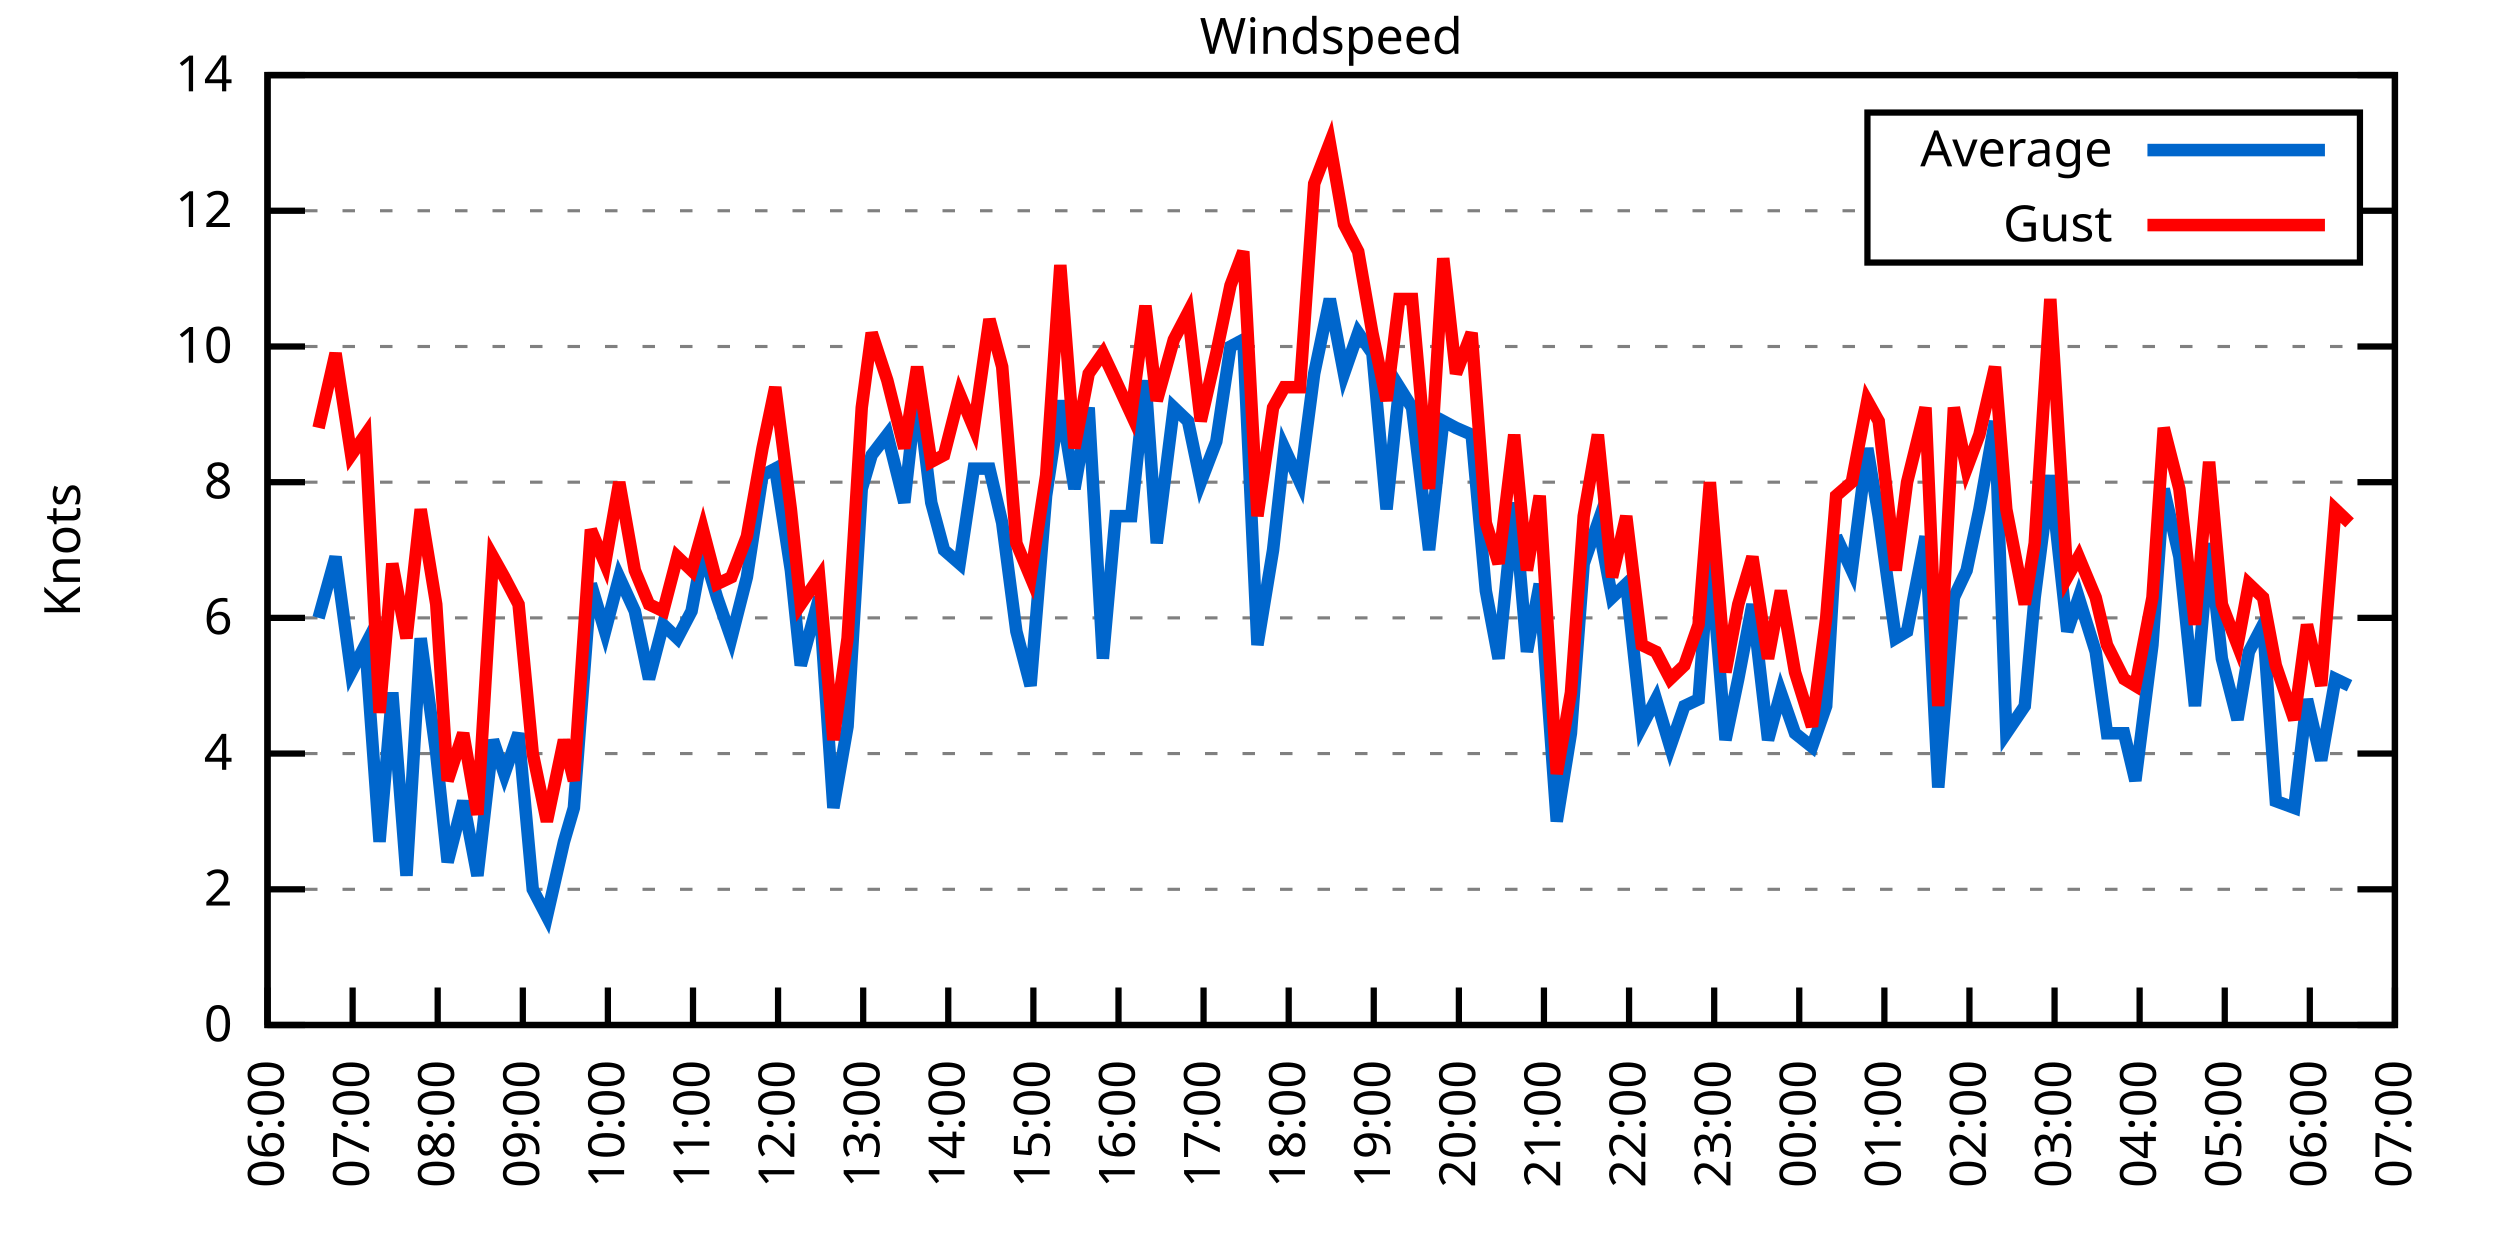
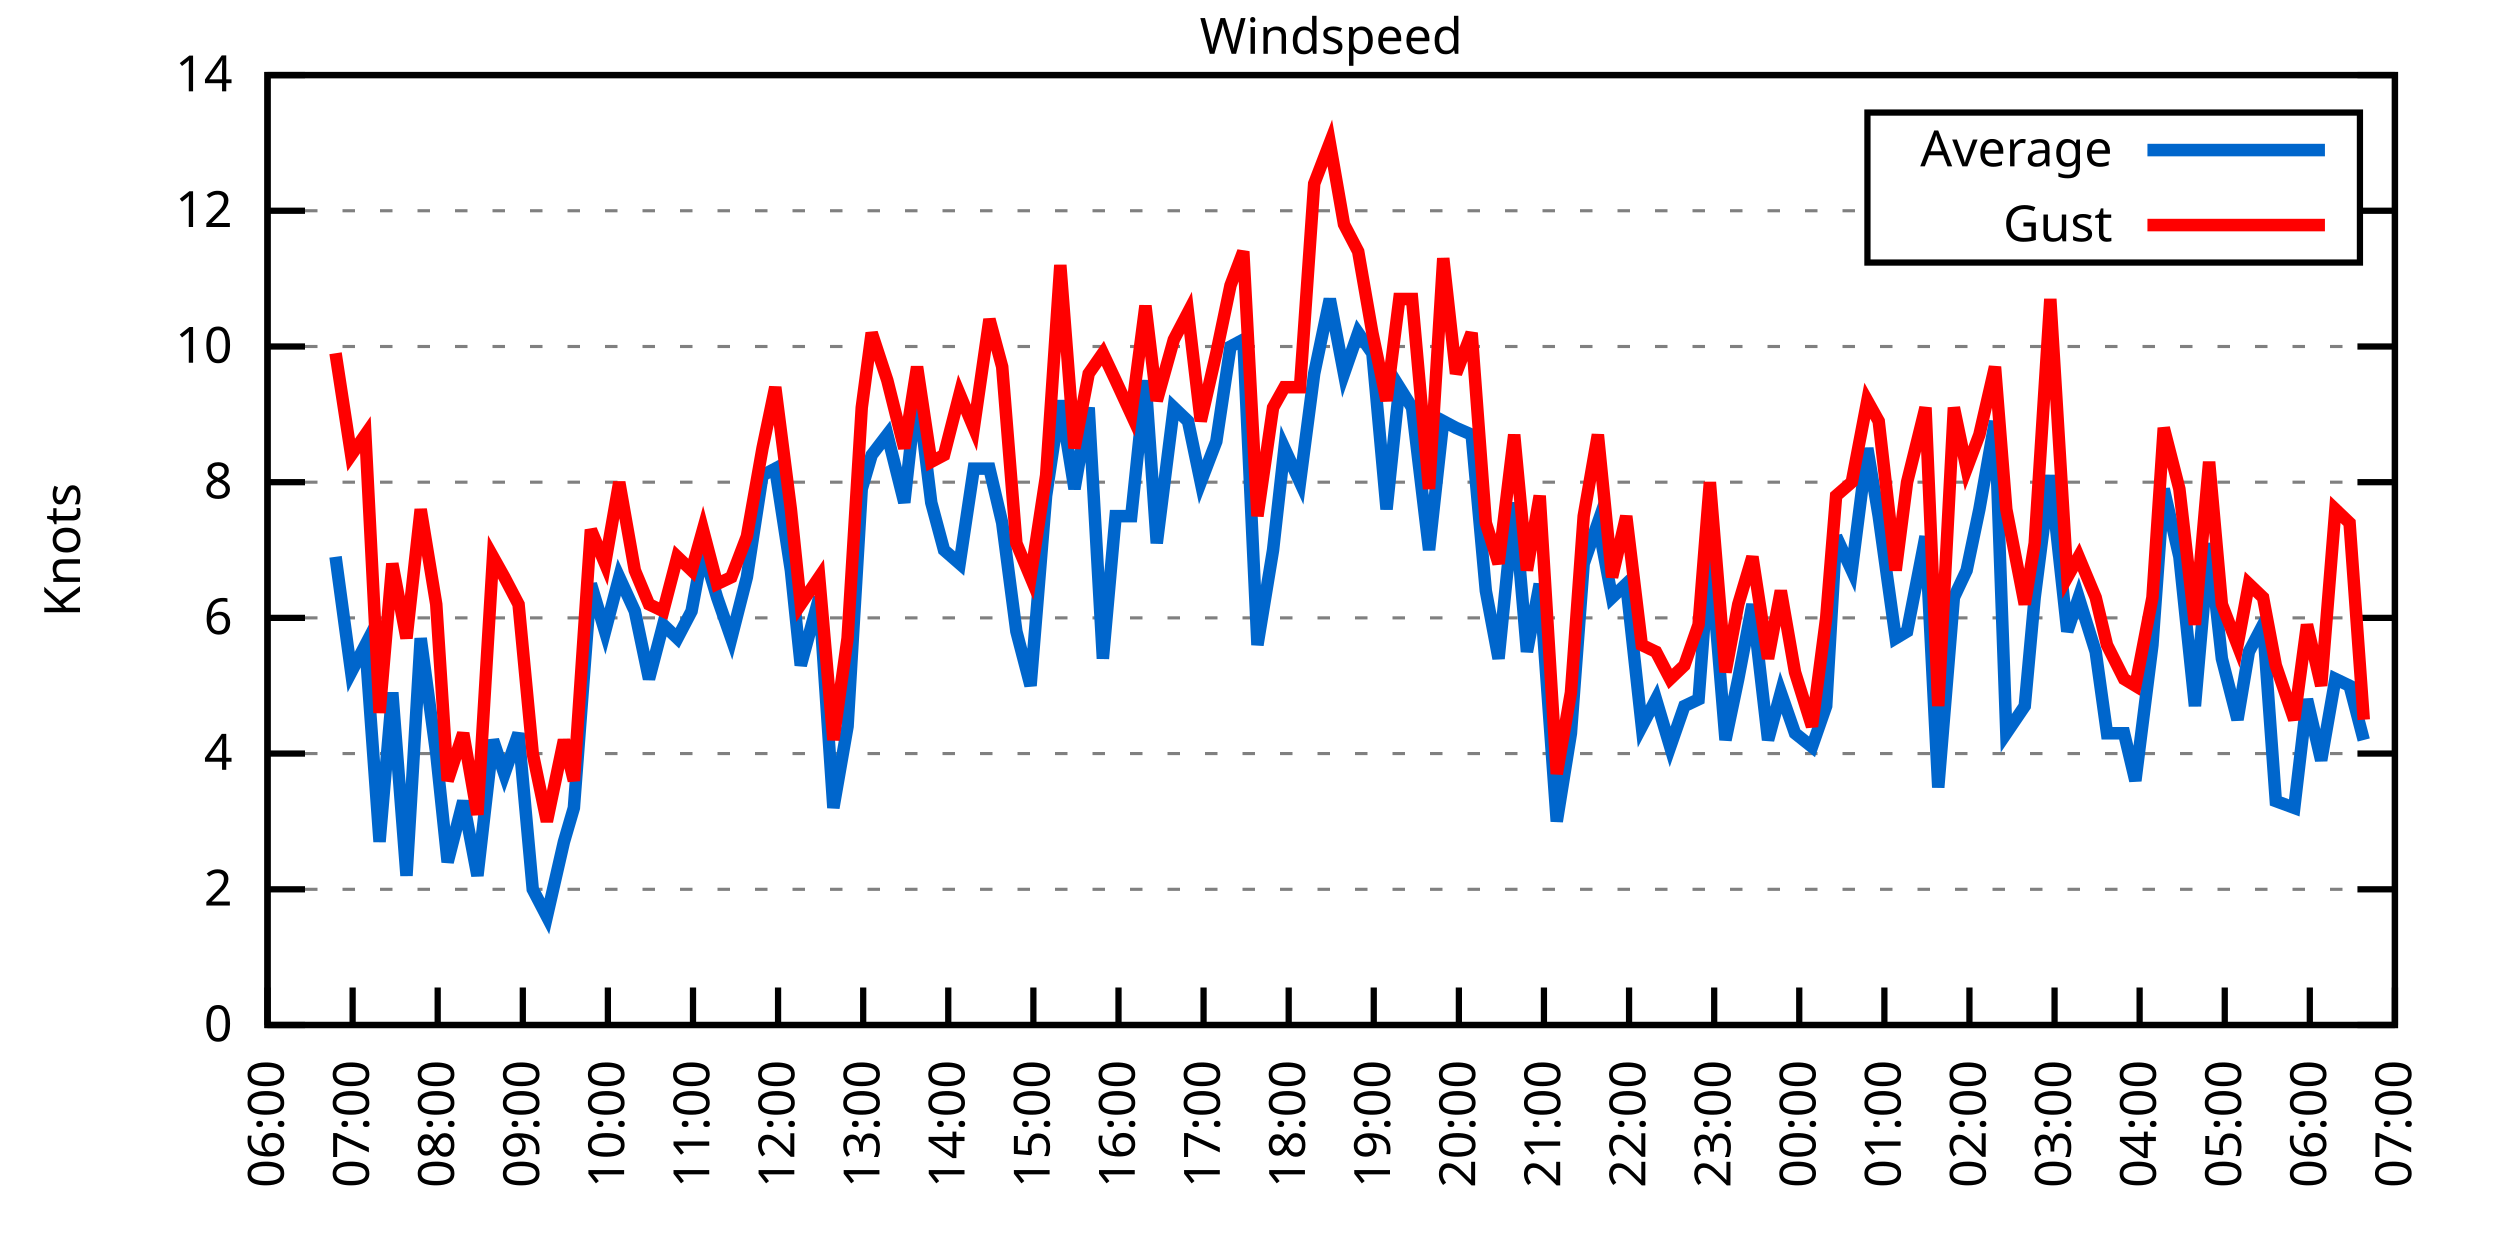
<svg xmlns="http://www.w3.org/2000/svg" xmlns:xlink="http://www.w3.org/1999/xlink" width="400" height="200" viewBox="0 0 400 200">
  <g id="gnuplot_canvas">
    <rect x="0" y="0" width="400" height="200" fill="none" />
    <defs>
      <circle id="gpDot" r="0.5" stroke-width="0.5" stroke="currentColor" />
      <path id="gpPt0" stroke-width="0.333" stroke="currentColor" d="M-1,0 h2 M0,-1 v2" />
      <path id="gpPt1" stroke-width="0.333" stroke="currentColor" d="M-1,-1 L1,1 M1,-1 L-1,1" />
      <path id="gpPt2" stroke-width="0.333" stroke="currentColor" d="M-1,0 L1,0 M0,-1 L0,1 M-1,-1 L1,1 M-1,1 L1,-1" />
      <rect id="gpPt3" stroke-width="0.333" stroke="currentColor" x="-1" y="-1" width="2" height="2" />
      <rect id="gpPt4" stroke-width="0.333" stroke="currentColor" fill="currentColor" x="-1" y="-1" width="2" height="2" />
      <circle id="gpPt5" stroke-width="0.333" stroke="currentColor" cx="0" cy="0" r="1" />
      <use xlink:href="#gpPt5" id="gpPt6" fill="currentColor" stroke="none" />
      <path id="gpPt7" stroke-width="0.333" stroke="currentColor" d="M0,-1.33 L-1.33,0.67 L1.33,0.67 z" />
      <use xlink:href="#gpPt7" id="gpPt8" fill="currentColor" stroke="none" />
      <use xlink:href="#gpPt7" id="gpPt9" stroke="currentColor" transform="rotate(180)" />
      <use xlink:href="#gpPt9" id="gpPt10" fill="currentColor" stroke="none" />
      <use xlink:href="#gpPt3" id="gpPt11" stroke="currentColor" transform="rotate(45)" />
      <use xlink:href="#gpPt11" id="gpPt12" fill="currentColor" stroke="none" />
      <path id="gpPt13" stroke-width="0.333" stroke="currentColor" d="M0,1.330 L1.265,0.411 L0.782,-1.067 L-0.782,-1.076 L-1.265,0.411 z" />
      <use xlink:href="#gpPt13" id="gpPt14" fill="currentColor" stroke="none" />
      <filter id="textbox" filterUnits="objectBoundingBox" x="0" y="0" height="1" width="1">
        <feFlood flood-color="white" flood-opacity="1" result="bgnd" />
        <feComposite in="SourceGraphic" in2="bgnd" operator="atop" />
      </filter>
      <filter id="greybox" filterUnits="objectBoundingBox" x="0" y="0" height="1" width="1">
        <feFlood flood-color="lightgrey" flood-opacity="1" result="grey" />
        <feComposite in="SourceGraphic" in2="grey" operator="atop" />
      </filter>
    </defs>
    <g fill="none" color="white" stroke="currentColor" stroke-width="1.00" stroke-linecap="butt" stroke-linejoin="miter">
</g>
    <g fill="none" color="black" stroke="currentColor" stroke-width="1.00" stroke-linecap="butt" stroke-linejoin="miter">
      <g stroke="none" shape-rendering="crispEdges">
        <polygon fill="rgb(255, 255, 255)" points="42.80,164.00 383.18,164.00 383.18,12.02 42.80,12.02 " />
      </g>
    </g>
    <g fill="none" color="black" stroke="currentColor" stroke-width="1.00" stroke-linecap="butt" stroke-linejoin="miter">
</g>
    <g fill="none" color="black" stroke="black" stroke-width="0.50" stroke-linecap="butt" stroke-linejoin="miter">
</g>
    <g fill="none" color="gray" stroke="currentColor" stroke-width="0.50" stroke-linecap="butt" stroke-linejoin="miter">
      <path stroke="gray" stroke-dasharray="2,4" class="gridline" d="M42.80,164.00 L383.19,164.00  " />
    </g>
    <g fill="none" color="gray" stroke="gray" stroke-width="1.00" stroke-linecap="butt" stroke-linejoin="miter">
</g>
    <g fill="none" color="black" stroke="currentColor" stroke-width="1.00" stroke-linecap="butt" stroke-linejoin="miter">
      <path stroke="black" d="M42.80,164.00 L48.80,164.00 M383.19,164.00 L377.19,164.00  " />
      <g transform="translate(37.20,166.60)" stroke="none" fill="black" font-family="Sans" font-size="8.00" text-anchor="end">
        <text>
          <tspan font-family="Sans"> 0</tspan>
        </text>
      </g>
    </g>
    <g fill="none" color="black" stroke="currentColor" stroke-width="1.00" stroke-linecap="butt" stroke-linejoin="miter">
</g>
    <g fill="none" color="black" stroke="black" stroke-width="0.50" stroke-linecap="butt" stroke-linejoin="miter">
</g>
    <g fill="none" color="gray" stroke="currentColor" stroke-width="0.50" stroke-linecap="butt" stroke-linejoin="miter">
      <path stroke="gray" stroke-dasharray="2,4" class="gridline" d="M42.80,142.29 L383.19,142.29  " />
    </g>
    <g fill="none" color="gray" stroke="gray" stroke-width="1.00" stroke-linecap="butt" stroke-linejoin="miter">
</g>
    <g fill="none" color="black" stroke="currentColor" stroke-width="1.00" stroke-linecap="butt" stroke-linejoin="miter">
      <path stroke="black" d="M42.80,142.29 L48.80,142.29 M383.19,142.29 L377.19,142.29  " />
      <g transform="translate(37.20,144.89)" stroke="none" fill="black" font-family="Sans" font-size="8.00" text-anchor="end">
        <text>
          <tspan font-family="Sans"> 2</tspan>
        </text>
      </g>
    </g>
    <g fill="none" color="black" stroke="currentColor" stroke-width="1.00" stroke-linecap="butt" stroke-linejoin="miter">
</g>
    <g fill="none" color="black" stroke="black" stroke-width="0.50" stroke-linecap="butt" stroke-linejoin="miter">
</g>
    <g fill="none" color="gray" stroke="currentColor" stroke-width="0.50" stroke-linecap="butt" stroke-linejoin="miter">
      <path stroke="gray" stroke-dasharray="2,4" class="gridline" d="M42.80,120.57 L383.19,120.57  " />
    </g>
    <g fill="none" color="gray" stroke="gray" stroke-width="1.00" stroke-linecap="butt" stroke-linejoin="miter">
</g>
    <g fill="none" color="black" stroke="currentColor" stroke-width="1.00" stroke-linecap="butt" stroke-linejoin="miter">
      <path stroke="black" d="M42.80,120.57 L48.80,120.57 M383.19,120.57 L377.19,120.57  " />
      <g transform="translate(37.20,123.17)" stroke="none" fill="black" font-family="Sans" font-size="8.00" text-anchor="end">
        <text>
          <tspan font-family="Sans"> 4</tspan>
        </text>
      </g>
    </g>
    <g fill="none" color="black" stroke="currentColor" stroke-width="1.00" stroke-linecap="butt" stroke-linejoin="miter">
</g>
    <g fill="none" color="black" stroke="black" stroke-width="0.50" stroke-linecap="butt" stroke-linejoin="miter">
</g>
    <g fill="none" color="gray" stroke="currentColor" stroke-width="0.50" stroke-linecap="butt" stroke-linejoin="miter">
      <path stroke="gray" stroke-dasharray="2,4" class="gridline" d="M42.80,98.86 L383.19,98.86  " />
    </g>
    <g fill="none" color="gray" stroke="gray" stroke-width="1.00" stroke-linecap="butt" stroke-linejoin="miter">
</g>
    <g fill="none" color="black" stroke="currentColor" stroke-width="1.00" stroke-linecap="butt" stroke-linejoin="miter">
      <path stroke="black" d="M42.80,98.86 L48.80,98.86 M383.19,98.86 L377.19,98.86  " />
      <g transform="translate(37.20,101.46)" stroke="none" fill="black" font-family="Sans" font-size="8.00" text-anchor="end">
        <text>
          <tspan font-family="Sans"> 6</tspan>
        </text>
      </g>
    </g>
    <g fill="none" color="black" stroke="currentColor" stroke-width="1.00" stroke-linecap="butt" stroke-linejoin="miter">
</g>
    <g fill="none" color="black" stroke="black" stroke-width="0.50" stroke-linecap="butt" stroke-linejoin="miter">
</g>
    <g fill="none" color="gray" stroke="currentColor" stroke-width="0.50" stroke-linecap="butt" stroke-linejoin="miter">
      <path stroke="gray" stroke-dasharray="2,4" class="gridline" d="M42.80,77.15 L383.19,77.15  " />
    </g>
    <g fill="none" color="gray" stroke="gray" stroke-width="1.00" stroke-linecap="butt" stroke-linejoin="miter">
</g>
    <g fill="none" color="black" stroke="currentColor" stroke-width="1.00" stroke-linecap="butt" stroke-linejoin="miter">
      <path stroke="black" d="M42.80,77.15 L48.80,77.15 M383.19,77.15 L377.19,77.15  " />
      <g transform="translate(37.20,79.75)" stroke="none" fill="black" font-family="Sans" font-size="8.00" text-anchor="end">
        <text>
          <tspan font-family="Sans"> 8</tspan>
        </text>
      </g>
    </g>
    <g fill="none" color="black" stroke="currentColor" stroke-width="1.00" stroke-linecap="butt" stroke-linejoin="miter">
</g>
    <g fill="none" color="black" stroke="black" stroke-width="0.50" stroke-linecap="butt" stroke-linejoin="miter">
</g>
    <g fill="none" color="gray" stroke="currentColor" stroke-width="0.50" stroke-linecap="butt" stroke-linejoin="miter">
      <path stroke="gray" stroke-dasharray="2,4" class="gridline" d="M42.80,55.44 L383.19,55.44  " />
    </g>
    <g fill="none" color="gray" stroke="gray" stroke-width="1.00" stroke-linecap="butt" stroke-linejoin="miter">
</g>
    <g fill="none" color="black" stroke="currentColor" stroke-width="1.00" stroke-linecap="butt" stroke-linejoin="miter">
      <path stroke="black" d="M42.80,55.44 L48.80,55.44 M383.19,55.44 L377.19,55.44  " />
      <g transform="translate(37.20,58.04)" stroke="none" fill="black" font-family="Sans" font-size="8.00" text-anchor="end">
        <text>
          <tspan font-family="Sans"> 10</tspan>
        </text>
      </g>
    </g>
    <g fill="none" color="black" stroke="currentColor" stroke-width="1.00" stroke-linecap="butt" stroke-linejoin="miter">
</g>
    <g fill="none" color="black" stroke="black" stroke-width="0.50" stroke-linecap="butt" stroke-linejoin="miter">
</g>
    <g fill="none" color="gray" stroke="currentColor" stroke-width="0.50" stroke-linecap="butt" stroke-linejoin="miter">
      <path stroke="gray" stroke-dasharray="2,4" class="gridline" d="M42.80,33.72 L298.79,33.72 M377.59,33.72 L383.19,33.72  " />
    </g>
    <g fill="none" color="gray" stroke="gray" stroke-width="1.00" stroke-linecap="butt" stroke-linejoin="miter">
</g>
    <g fill="none" color="black" stroke="currentColor" stroke-width="1.00" stroke-linecap="butt" stroke-linejoin="miter">
      <path stroke="black" d="M42.80,33.72 L48.80,33.72 M383.19,33.72 L377.19,33.72  " />
      <g transform="translate(37.20,36.32)" stroke="none" fill="black" font-family="Sans" font-size="8.00" text-anchor="end">
        <text>
          <tspan font-family="Sans"> 12</tspan>
        </text>
      </g>
    </g>
    <g fill="none" color="black" stroke="currentColor" stroke-width="1.00" stroke-linecap="butt" stroke-linejoin="miter">
</g>
    <g fill="none" color="black" stroke="black" stroke-width="0.50" stroke-linecap="butt" stroke-linejoin="miter">
</g>
    <g fill="none" color="gray" stroke="currentColor" stroke-width="0.50" stroke-linecap="butt" stroke-linejoin="miter">
      <path stroke="gray" stroke-dasharray="2,4" class="gridline" d="M42.80,12.01 L383.19,12.01  " />
    </g>
    <g fill="none" color="gray" stroke="gray" stroke-width="1.00" stroke-linecap="butt" stroke-linejoin="miter">
</g>
    <g fill="none" color="black" stroke="currentColor" stroke-width="1.00" stroke-linecap="butt" stroke-linejoin="miter">
      <path stroke="black" d="M42.80,12.01 L48.80,12.01 M383.19,12.01 L377.19,12.01  " />
      <g transform="translate(37.20,14.61)" stroke="none" fill="black" font-family="Sans" font-size="8.00" text-anchor="end">
        <text>
          <tspan font-family="Sans"> 14</tspan>
        </text>
      </g>
    </g>
    <g fill="none" color="black" stroke="currentColor" stroke-width="1.00" stroke-linecap="butt" stroke-linejoin="miter">
      <path stroke="black" d="M42.80,164.00 L42.80,158.00  " />
      <g transform="translate(45.40,169.60) rotate(270.00)" stroke="none" fill="black" font-family="Sans" font-size="8.00" text-anchor="end">
        <text>
          <tspan font-family="Sans">06:00</tspan>
        </text>
      </g>
    </g>
    <g fill="none" color="black" stroke="currentColor" stroke-width="1.00" stroke-linecap="butt" stroke-linejoin="miter">
      <path stroke="black" d="M56.42,164.00 L56.42,158.00  " />
      <g transform="translate(59.02,169.60) rotate(270.00)" stroke="none" fill="black" font-family="Sans" font-size="8.00" text-anchor="end">
        <text>
          <tspan font-family="Sans">07:00</tspan>
        </text>
      </g>
    </g>
    <g fill="none" color="black" stroke="currentColor" stroke-width="1.00" stroke-linecap="butt" stroke-linejoin="miter">
      <path stroke="black" d="M70.03,164.00 L70.03,158.00  " />
      <g transform="translate(72.63,169.60) rotate(270.00)" stroke="none" fill="black" font-family="Sans" font-size="8.00" text-anchor="end">
        <text>
          <tspan font-family="Sans">08:00</tspan>
        </text>
      </g>
    </g>
    <g fill="none" color="black" stroke="currentColor" stroke-width="1.00" stroke-linecap="butt" stroke-linejoin="miter">
      <path stroke="black" d="M83.65,164.00 L83.65,158.00  " />
      <g transform="translate(86.25,169.60) rotate(270.00)" stroke="none" fill="black" font-family="Sans" font-size="8.00" text-anchor="end">
        <text>
          <tspan font-family="Sans">09:00</tspan>
        </text>
      </g>
    </g>
    <g fill="none" color="black" stroke="currentColor" stroke-width="1.00" stroke-linecap="butt" stroke-linejoin="miter">
      <path stroke="black" d="M97.26,164.00 L97.26,158.00  " />
      <g transform="translate(99.86,169.60) rotate(270.00)" stroke="none" fill="black" font-family="Sans" font-size="8.00" text-anchor="end">
        <text>
          <tspan font-family="Sans">10:00</tspan>
        </text>
      </g>
    </g>
    <g fill="none" color="black" stroke="currentColor" stroke-width="1.00" stroke-linecap="butt" stroke-linejoin="miter">
      <path stroke="black" d="M110.88,164.00 L110.88,158.00  " />
      <g transform="translate(113.48,169.60) rotate(270.00)" stroke="none" fill="black" font-family="Sans" font-size="8.00" text-anchor="end">
        <text>
          <tspan font-family="Sans">11:00</tspan>
        </text>
      </g>
    </g>
    <g fill="none" color="black" stroke="currentColor" stroke-width="1.00" stroke-linecap="butt" stroke-linejoin="miter">
      <path stroke="black" d="M124.49,164.00 L124.49,158.00  " />
      <g transform="translate(127.09,169.60) rotate(270.00)" stroke="none" fill="black" font-family="Sans" font-size="8.00" text-anchor="end">
        <text>
          <tspan font-family="Sans">12:00</tspan>
        </text>
      </g>
    </g>
    <g fill="none" color="black" stroke="currentColor" stroke-width="1.00" stroke-linecap="butt" stroke-linejoin="miter">
      <path stroke="black" d="M138.11,164.00 L138.11,158.00  " />
      <g transform="translate(140.71,169.60) rotate(270.00)" stroke="none" fill="black" font-family="Sans" font-size="8.00" text-anchor="end">
        <text>
          <tspan font-family="Sans">13:00</tspan>
        </text>
      </g>
    </g>
    <g fill="none" color="black" stroke="currentColor" stroke-width="1.00" stroke-linecap="butt" stroke-linejoin="miter">
      <path stroke="black" d="M151.72,164.00 L151.72,158.00  " />
      <g transform="translate(154.32,169.60) rotate(270.00)" stroke="none" fill="black" font-family="Sans" font-size="8.00" text-anchor="end">
        <text>
          <tspan font-family="Sans">14:00</tspan>
        </text>
      </g>
    </g>
    <g fill="none" color="black" stroke="currentColor" stroke-width="1.00" stroke-linecap="butt" stroke-linejoin="miter">
      <path stroke="black" d="M165.34,164.00 L165.34,158.00  " />
      <g transform="translate(167.94,169.60) rotate(270.00)" stroke="none" fill="black" font-family="Sans" font-size="8.00" text-anchor="end">
        <text>
          <tspan font-family="Sans">15:00</tspan>
        </text>
      </g>
    </g>
    <g fill="none" color="black" stroke="currentColor" stroke-width="1.00" stroke-linecap="butt" stroke-linejoin="miter">
      <path stroke="black" d="M178.96,164.00 L178.96,158.00  " />
      <g transform="translate(181.56,169.60) rotate(270.00)" stroke="none" fill="black" font-family="Sans" font-size="8.00" text-anchor="end">
        <text>
          <tspan font-family="Sans">16:00</tspan>
        </text>
      </g>
    </g>
    <g fill="none" color="black" stroke="currentColor" stroke-width="1.00" stroke-linecap="butt" stroke-linejoin="miter">
      <path stroke="black" d="M192.57,164.00 L192.57,158.00  " />
      <g transform="translate(195.17,169.60) rotate(270.00)" stroke="none" fill="black" font-family="Sans" font-size="8.00" text-anchor="end">
        <text>
          <tspan font-family="Sans">17:00</tspan>
        </text>
      </g>
    </g>
    <g fill="none" color="black" stroke="currentColor" stroke-width="1.00" stroke-linecap="butt" stroke-linejoin="miter">
      <path stroke="black" d="M206.19,164.00 L206.19,158.00  " />
      <g transform="translate(208.79,169.60) rotate(270.00)" stroke="none" fill="black" font-family="Sans" font-size="8.00" text-anchor="end">
        <text>
          <tspan font-family="Sans">18:00</tspan>
        </text>
      </g>
    </g>
    <g fill="none" color="black" stroke="currentColor" stroke-width="1.00" stroke-linecap="butt" stroke-linejoin="miter">
      <path stroke="black" d="M219.80,164.00 L219.80,158.00  " />
      <g transform="translate(222.40,169.60) rotate(270.00)" stroke="none" fill="black" font-family="Sans" font-size="8.00" text-anchor="end">
        <text>
          <tspan font-family="Sans">19:00</tspan>
        </text>
      </g>
    </g>
    <g fill="none" color="black" stroke="currentColor" stroke-width="1.00" stroke-linecap="butt" stroke-linejoin="miter">
      <path stroke="black" d="M233.42,164.00 L233.42,158.00  " />
      <g transform="translate(236.02,169.60) rotate(270.00)" stroke="none" fill="black" font-family="Sans" font-size="8.00" text-anchor="end">
        <text>
          <tspan font-family="Sans">20:00</tspan>
        </text>
      </g>
    </g>
    <g fill="none" color="black" stroke="currentColor" stroke-width="1.00" stroke-linecap="butt" stroke-linejoin="miter">
      <path stroke="black" d="M247.03,164.00 L247.03,158.00  " />
      <g transform="translate(249.63,169.60) rotate(270.00)" stroke="none" fill="black" font-family="Sans" font-size="8.00" text-anchor="end">
        <text>
          <tspan font-family="Sans">21:00</tspan>
        </text>
      </g>
    </g>
    <g fill="none" color="black" stroke="currentColor" stroke-width="1.00" stroke-linecap="butt" stroke-linejoin="miter">
      <path stroke="black" d="M260.65,164.00 L260.65,158.00  " />
      <g transform="translate(263.25,169.60) rotate(270.00)" stroke="none" fill="black" font-family="Sans" font-size="8.00" text-anchor="end">
        <text>
          <tspan font-family="Sans">22:00</tspan>
        </text>
      </g>
    </g>
    <g fill="none" color="black" stroke="currentColor" stroke-width="1.00" stroke-linecap="butt" stroke-linejoin="miter">
      <path stroke="black" d="M274.27,164.00 L274.27,158.00  " />
      <g transform="translate(276.87,169.60) rotate(270.00)" stroke="none" fill="black" font-family="Sans" font-size="8.00" text-anchor="end">
        <text>
          <tspan font-family="Sans">23:00</tspan>
        </text>
      </g>
    </g>
    <g fill="none" color="black" stroke="currentColor" stroke-width="1.00" stroke-linecap="butt" stroke-linejoin="miter">
      <path stroke="black" d="M287.88,164.00 L287.88,158.00  " />
      <g transform="translate(290.48,169.60) rotate(270.00)" stroke="none" fill="black" font-family="Sans" font-size="8.00" text-anchor="end">
        <text>
          <tspan font-family="Sans">00:00</tspan>
        </text>
      </g>
    </g>
    <g fill="none" color="black" stroke="currentColor" stroke-width="1.00" stroke-linecap="butt" stroke-linejoin="miter">
      <path stroke="black" d="M301.50,164.00 L301.50,158.00  " />
      <g transform="translate(304.10,169.60) rotate(270.00)" stroke="none" fill="black" font-family="Sans" font-size="8.00" text-anchor="end">
        <text>
          <tspan font-family="Sans">01:00</tspan>
        </text>
      </g>
    </g>
    <g fill="none" color="black" stroke="currentColor" stroke-width="1.00" stroke-linecap="butt" stroke-linejoin="miter">
      <path stroke="black" d="M315.11,164.00 L315.11,158.00  " />
      <g transform="translate(317.71,169.60) rotate(270.00)" stroke="none" fill="black" font-family="Sans" font-size="8.00" text-anchor="end">
        <text>
          <tspan font-family="Sans">02:00</tspan>
        </text>
      </g>
    </g>
    <g fill="none" color="black" stroke="currentColor" stroke-width="1.00" stroke-linecap="butt" stroke-linejoin="miter">
      <path stroke="black" d="M328.73,164.00 L328.73,158.00  " />
      <g transform="translate(331.33,169.60) rotate(270.00)" stroke="none" fill="black" font-family="Sans" font-size="8.00" text-anchor="end">
        <text>
          <tspan font-family="Sans">03:00</tspan>
        </text>
      </g>
    </g>
    <g fill="none" color="black" stroke="currentColor" stroke-width="1.00" stroke-linecap="butt" stroke-linejoin="miter">
      <path stroke="black" d="M342.34,164.00 L342.34,158.00  " />
      <g transform="translate(344.94,169.60) rotate(270.00)" stroke="none" fill="black" font-family="Sans" font-size="8.00" text-anchor="end">
        <text>
          <tspan font-family="Sans">04:00</tspan>
        </text>
      </g>
    </g>
    <g fill="none" color="black" stroke="currentColor" stroke-width="1.00" stroke-linecap="butt" stroke-linejoin="miter">
      <path stroke="black" d="M355.96,164.00 L355.96,158.00  " />
      <g transform="translate(358.56,169.60) rotate(270.00)" stroke="none" fill="black" font-family="Sans" font-size="8.00" text-anchor="end">
        <text>
          <tspan font-family="Sans">05:00</tspan>
        </text>
      </g>
    </g>
    <g fill="none" color="black" stroke="currentColor" stroke-width="1.00" stroke-linecap="butt" stroke-linejoin="miter">
      <path stroke="black" d="M369.57,164.00 L369.57,158.00  " />
      <g transform="translate(372.17,169.60) rotate(270.00)" stroke="none" fill="black" font-family="Sans" font-size="8.00" text-anchor="end">
        <text>
          <tspan font-family="Sans">06:00</tspan>
        </text>
      </g>
    </g>
    <g fill="none" color="black" stroke="currentColor" stroke-width="1.00" stroke-linecap="butt" stroke-linejoin="miter">
      <path stroke="black" d="M383.19,164.00 L383.19,158.00  " />
      <g transform="translate(385.79,169.60) rotate(270.00)" stroke="none" fill="black" font-family="Sans" font-size="8.00" text-anchor="end">
        <text>
          <tspan font-family="Sans">07:00</tspan>
        </text>
      </g>
    </g>
    <g fill="none" color="black" stroke="currentColor" stroke-width="1.00" stroke-linecap="butt" stroke-linejoin="miter">
</g>
    <g fill="none" color="black" stroke="currentColor" stroke-width="1.00" stroke-linecap="butt" stroke-linejoin="miter">
      <path stroke="black" d="M42.80,12.01 L42.80,164.00 L383.19,164.00 L383.19,12.01 L42.80,12.01 Z  " />
    </g>
    <g fill="none" color="black" stroke="currentColor" stroke-width="1.00" stroke-linecap="butt" stroke-linejoin="miter">
</g>
    <g fill="none" color="black" stroke="currentColor" stroke-width="1.00" stroke-linecap="butt" stroke-linejoin="miter">
      <path stroke="black" d="M298.79,42.01 L298.79,18.01 L377.59,18.01 L377.59,42.01 L298.79,42.01 Z  " />
    </g>
    <g id="Windspeed_plot_1">
      <g fill="none" color="white" stroke="black" stroke-width="2.00" stroke-linecap="butt" stroke-linejoin="miter">
</g>
      <g fill="none" color="black" stroke="currentColor" stroke-width="2.00" stroke-linecap="butt" stroke-linejoin="miter">
        <g transform="translate(337.99,26.61)" stroke="none" fill="black" font-family="Sans" font-size="8.00" text-anchor="end">
          <text>
            <tspan font-family="Sans">Average</tspan>
          </text>
        </g>
      </g>
      <g fill="none" color="black" stroke="currentColor" stroke-width="2.00" stroke-linecap="butt" stroke-linejoin="miter">
-         <path stroke="rgb(  0, 102, 204)" d="M343.59,24.01 L371.99,24.01 M50.97,98.86 L53.69,89.09 L56.19,107.55 L58.46,103.20 L60.73,134.69 L62.77,110.80   L65.04,140.12 L67.31,102.12 L69.80,120.57 L71.62,137.94 L74.12,128.17 L76.39,140.12 L78.88,118.40 L80.70,123.83   L82.97,117.32 L85.24,142.29 L87.50,146.63 L90.23,134.69 L91.82,129.26 L94.54,93.43 L96.81,101.03 L99.08,92.35   L101.57,97.78 L103.84,108.63 L106.11,99.95 L108.38,102.12 L110.65,97.78 L112.47,88.00 L114.74,95.60 L117.01,102.12   L119.50,92.35 L122.00,76.06 L124.04,74.98 L126.54,91.26 L128.12,106.46 L131.07,95.60 L133.34,129.26 L135.61,116.23   L137.88,78.23 L139.47,72.81 L141.97,69.55 L144.69,80.41 L146.73,61.95 L149.00,80.41 L151.04,88.00 L153.54,90.18   L155.81,74.98 L158.31,74.98 L160.35,83.66 L162.62,101.03 L164.89,109.72 L167.38,79.32 L169.65,64.12 L171.92,78.23   L174.19,65.21 L176.46,105.38 L178.50,82.58 L181.00,82.58 L183.27,60.86 L185.08,86.92 L187.81,65.21 L190.08,67.38   L192.12,77.15 L194.61,70.63 L196.88,55.44 L198.93,54.35 L201.19,103.20 L203.69,88.00 L205.51,71.72 L208.00,77.15   L210.27,59.78 L212.77,47.84 L215.04,59.78 L217.31,53.26 L219.58,56.52 L221.85,81.49 L223.89,61.95 L225.93,65.21   L228.65,88.00 L230.92,67.38 L232.96,68.46 L235.46,69.55 L237.73,94.52 L239.77,105.38 L242.27,80.41 L244.31,104.29   L246.35,93.43 L249.08,131.43 L251.35,117.32 L253.39,90.18 L255.66,83.66 L257.93,95.60 L260.20,93.43 L262.69,116.23   L264.96,111.89 L267.23,119.49 L269.50,112.97 L271.77,111.89 L273.58,88.00 L276.08,118.40 L278.12,108.63 L280.39,96.69   L282.89,118.40 L284.93,110.80 L287.20,117.32 L289.92,119.49 L292.19,112.97 L293.78,85.83 L296.28,91.26 L298.77,71.72   L300.59,82.58 L303.31,102.12 L305.13,101.03 L308.08,85.83 L310.12,126.00 L312.62,95.60 L314.66,91.26 L316.70,81.49   L319.20,67.38 L321.01,117.32 L323.96,112.97 L325.55,95.60 L328.05,76.06 L330.77,101.03 L332.59,95.60 L335.31,104.29   L337.12,117.32 L339.85,117.32 L341.66,124.92 L344.39,103.20 L346.20,78.23 L348.70,89.09 L351.19,112.97 L353.46,86.92   L355.50,105.38 L358.00,115.15 L359.82,104.29 L362.09,99.95 L364.13,128.17 L367.08,129.26 L369.12,111.89 L371.39,121.66   L373.66,108.63 L375.93,109.72  " />
+         <path stroke="rgb(  0, 102, 204)" d="M343.59,24.01 L371.99,24.01 M53.69,89.09 L56.19,107.55 L58.46,103.20 L60.73,134.69 L62.77,110.80 L65.04,140.12   L67.31,102.12 L69.80,120.57 L71.62,137.94 L74.12,128.17 L76.39,140.12 L78.88,118.40 L80.70,123.83 L82.97,117.32   L85.24,142.29 L87.50,146.63 L90.23,134.69 L91.82,129.26 L94.54,93.43 L96.81,101.03 L99.08,92.35 L101.57,97.78   L103.84,108.63 L106.11,99.95 L108.38,102.12 L110.65,97.78 L112.47,88.00 L114.74,95.60 L117.01,102.12 L119.50,92.35   L122.00,76.06 L124.04,74.98 L126.54,91.26 L128.12,106.46 L131.07,95.60 L133.34,129.26 L135.61,116.23 L137.88,78.23   L139.47,72.81 L141.97,69.55 L144.69,80.41 L146.73,61.95 L149.00,80.41 L151.04,88.00 L153.54,90.18 L155.81,74.98   L158.31,74.98 L160.35,83.66 L162.62,101.03 L164.89,109.72 L167.38,79.32 L169.65,64.12 L171.92,78.23 L174.19,65.21   L176.46,105.38 L178.50,82.58 L181.00,82.58 L183.27,60.86 L185.08,86.92 L187.81,65.21 L190.08,67.38 L192.12,77.15   L194.61,70.63 L196.88,55.44 L198.93,54.35 L201.19,103.20 L203.69,88.00 L205.51,71.72 L208.00,77.15 L210.27,59.78   L212.77,47.84 L215.04,59.78 L217.31,53.26 L219.58,56.52 L221.85,81.49 L223.89,61.95 L225.93,65.21 L228.65,88.00   L230.92,67.38 L232.96,68.46 L235.46,69.55 L237.73,94.52 L239.77,105.38 L242.27,80.41 L244.31,104.29 L246.35,93.43   L249.08,131.43 L251.35,117.32 L253.39,90.18 L255.66,83.66 L257.93,95.60 L260.20,93.43 L262.69,116.23 L264.96,111.89   L267.23,119.49 L269.50,112.97 L271.77,111.89 L273.58,88.00 L276.08,118.40 L278.12,108.63 L280.39,96.69 L282.89,118.40   L284.93,110.80 L287.20,117.32 L289.92,119.49 L292.19,112.97 L293.78,85.83 L296.28,91.26 L298.77,71.72 L300.59,82.58   L303.31,102.12 L305.13,101.03 L308.08,85.83 L310.12,126.00 L312.62,95.60 L314.66,91.26 L316.70,81.49 L319.20,67.38   L321.01,117.32 L323.96,112.97 L325.55,95.60 L328.05,76.06 L330.77,101.03 L332.59,95.60 L335.31,104.29 L337.12,117.32   L339.85,117.32 L341.66,124.92 L344.39,103.20 L346.20,78.23 L348.70,89.09 L351.19,112.97 L353.46,86.92 L355.50,105.38   L358.00,115.15 L359.82,104.29 L362.09,99.95 L364.13,128.17 L367.08,129.26 L369.12,111.89 L371.39,121.66 L373.66,108.63   L375.93,109.72 L378.20,118.40  " />
      </g>
    </g>
    <g id="Windspeed_plot_2">
      <g fill="none" color="black" stroke="currentColor" stroke-width="2.00" stroke-linecap="butt" stroke-linejoin="miter">
        <g transform="translate(337.99,38.61)" stroke="none" fill="black" font-family="Sans" font-size="8.00" text-anchor="end">
          <text>
            <tspan font-family="Sans">Gust</tspan>
          </text>
        </g>
      </g>
      <g fill="none" color="black" stroke="currentColor" stroke-width="2.00" stroke-linecap="butt" stroke-linejoin="miter">
-         <path stroke="rgb(255,   0,   0)" d="M343.59,36.01 L371.99,36.01 M50.97,68.46 L53.69,56.52 L56.19,72.81 L58.46,69.55 L60.73,114.06 L62.77,90.18   L65.04,102.12 L67.31,81.49 L69.80,96.69 L71.62,124.92 L74.12,117.32 L76.39,130.35 L78.88,89.09 L80.70,92.35   L82.97,96.69 L85.24,120.57 L87.50,131.43 L90.23,118.40 L91.82,124.92 L94.54,84.75 L96.81,90.18 L99.08,77.15   L101.57,91.26 L103.84,96.69 L106.11,97.78 L108.38,89.09 L110.65,91.26 L112.47,84.75 L114.74,93.43 L117.01,92.35   L119.50,85.83 L122.00,71.72 L124.04,61.95 L126.54,81.49 L128.12,96.69 L131.07,92.35 L133.34,118.40 L135.61,102.12   L137.88,65.21 L139.47,53.26 L141.97,60.86 L144.69,71.72 L146.73,58.69 L149.00,73.89 L151.04,72.81 L153.54,63.04   L155.81,68.46 L158.31,51.09 L160.35,58.69 L162.62,86.92 L164.89,92.35 L167.38,76.06 L169.65,42.41 L171.92,71.72   L174.19,59.78 L176.46,56.52 L178.50,60.86 L181.00,66.29 L183.27,48.92 L185.08,64.12 L187.81,54.35 L190.08,50.01   L192.12,67.38 L194.61,56.52 L196.88,45.66 L198.93,40.24 L201.19,82.58 L203.69,65.21 L205.51,61.95 L208.00,61.95   L210.27,29.38 L212.77,22.87 L215.04,35.89 L217.31,40.24 L219.58,53.26 L221.85,64.12 L223.89,47.84 L225.93,47.84   L228.65,78.23 L230.92,41.32 L232.96,59.78 L235.46,53.26 L237.73,83.66 L239.77,90.18 L242.27,69.55 L244.31,91.26   L246.35,79.32 L249.08,123.83 L251.35,110.80 L253.39,82.58 L255.66,69.55 L257.93,92.35 L260.20,82.58 L262.69,103.20   L264.96,104.29 L267.23,108.63 L269.50,106.46 L271.77,99.95 L273.58,77.15 L276.08,107.55 L278.12,96.69 L280.39,89.09   L282.89,105.38 L284.93,94.52 L287.20,107.55 L289.92,116.23 L292.19,98.86 L293.78,79.32 L296.28,77.15 L298.77,64.12   L300.59,67.38 L303.31,91.26 L305.13,77.15 L308.08,65.21 L310.12,112.97 L312.62,65.21 L314.66,74.98 L316.70,69.55   L319.20,58.69 L321.01,81.49 L323.96,96.69 L325.55,86.92 L328.05,47.84 L330.77,92.35 L332.59,89.09 L335.31,95.60   L337.12,103.20 L339.85,108.63 L341.66,109.72 L344.39,95.60 L346.20,68.46 L348.70,78.23 L351.19,99.95 L353.46,73.89   L355.50,96.69 L358.00,103.20 L359.82,93.43 L362.09,95.60 L364.13,106.46 L367.08,115.15 L369.12,99.95 L371.39,109.72   L373.66,81.49 L375.93,83.66  " />
+         <path stroke="rgb(255,   0,   0)" d="M343.59,36.01 L371.99,36.01 M53.69,56.52 L56.19,72.81 L58.46,69.55 L60.73,114.06 L62.77,90.18 L65.04,102.12   L67.31,81.49 L69.80,96.69 L71.62,124.92 L74.12,117.32 L76.39,130.35 L78.88,89.09 L80.70,92.35 L82.97,96.69   L85.24,120.57 L87.50,131.43 L90.23,118.40 L91.82,124.92 L94.54,84.75 L96.81,90.18 L99.08,77.15 L101.57,91.26   L103.84,96.69 L106.11,97.78 L108.38,89.09 L110.65,91.26 L112.47,84.75 L114.74,93.43 L117.01,92.35 L119.50,85.83   L122.00,71.72 L124.04,61.95 L126.54,81.49 L128.12,96.69 L131.07,92.35 L133.34,118.40 L135.61,102.12 L137.88,65.21   L139.47,53.26 L141.97,60.86 L144.69,71.72 L146.73,58.69 L149.00,73.89 L151.04,72.81 L153.54,63.04 L155.81,68.46   L158.31,51.09 L160.35,58.69 L162.62,86.92 L164.89,92.35 L167.38,76.06 L169.65,42.41 L171.92,71.72 L174.19,59.78   L176.46,56.52 L178.50,60.86 L181.00,66.29 L183.27,48.92 L185.08,64.12 L187.81,54.35 L190.08,50.01 L192.12,67.38   L194.61,56.52 L196.88,45.66 L198.93,40.24 L201.19,82.58 L203.69,65.21 L205.51,61.95 L208.00,61.95 L210.27,29.38   L212.77,22.87 L215.04,35.89 L217.31,40.24 L219.58,53.26 L221.85,64.12 L223.89,47.84 L225.93,47.84 L228.65,78.23   L230.92,41.32 L232.96,59.78 L235.46,53.26 L237.73,83.66 L239.77,90.18 L242.27,69.55 L244.31,91.26 L246.35,79.32   L249.08,123.83 L251.35,110.80 L253.39,82.58 L255.66,69.55 L257.93,92.35 L260.20,82.58 L262.69,103.20 L264.96,104.29   L267.23,108.63 L269.50,106.46 L271.77,99.95 L273.58,77.15 L276.08,107.55 L278.12,96.69 L280.39,89.09 L282.89,105.38   L284.93,94.52 L287.20,107.55 L289.92,116.23 L292.19,98.86 L293.78,79.32 L296.28,77.15 L298.77,64.12 L300.59,67.38   L303.31,91.26 L305.13,77.15 L308.08,65.21 L310.12,112.97 L312.62,65.21 L314.66,74.98 L316.70,69.55 L319.20,58.69   L321.01,81.49 L323.96,96.69 L325.55,86.92 L328.05,47.84 L330.77,92.35 L332.59,89.09 L335.31,95.60 L337.12,103.20   L339.85,108.63 L341.66,109.72 L344.39,95.60 L346.20,68.46 L348.70,78.23 L351.19,99.95 L353.46,73.89 L355.50,96.69   L358.00,103.20 L359.82,93.43 L362.09,95.60 L364.13,106.46 L367.08,115.15 L369.12,99.95 L371.39,109.72 L373.66,81.49   L375.93,83.66 L378.20,115.15  " />
      </g>
    </g>
    <g fill="none" color="black" stroke="currentColor" stroke-width="2.00" stroke-linecap="butt" stroke-linejoin="miter">
</g>
    <g fill="none" color="black" stroke="black" stroke-width="1.00" stroke-linecap="butt" stroke-linejoin="miter">
</g>
    <g fill="none" color="black" stroke="currentColor" stroke-width="1.00" stroke-linecap="butt" stroke-linejoin="miter">
      <path stroke="black" d="M42.80,12.01 L42.80,164.00 L383.19,164.00 L383.19,12.01 L42.80,12.01 Z  " />
      <g transform="translate(12.80,88.01) rotate(270.00)" stroke="none" fill="black" font-family="Sans" font-size="8.00" text-anchor="middle">
        <text>
          <tspan font-family="Sans">Knots</tspan>
        </text>
      </g>
    </g>
    <g fill="none" color="black" stroke="currentColor" stroke-width="1.00" stroke-linecap="butt" stroke-linejoin="miter">
</g>
    <g fill="none" color="black" stroke="currentColor" stroke-width="1.00" stroke-linecap="butt" stroke-linejoin="miter">
      <g transform="translate(212.99,8.61)" stroke="none" fill="black" font-family="Sans" font-size="8.00" text-anchor="middle">
        <text>
          <tspan font-family="Sans">Windspeed</tspan>
        </text>
      </g>
    </g>
    <g fill="none" color="black" stroke="currentColor" stroke-width="1.00" stroke-linecap="butt" stroke-linejoin="miter">
</g>
  </g>
</svg>
